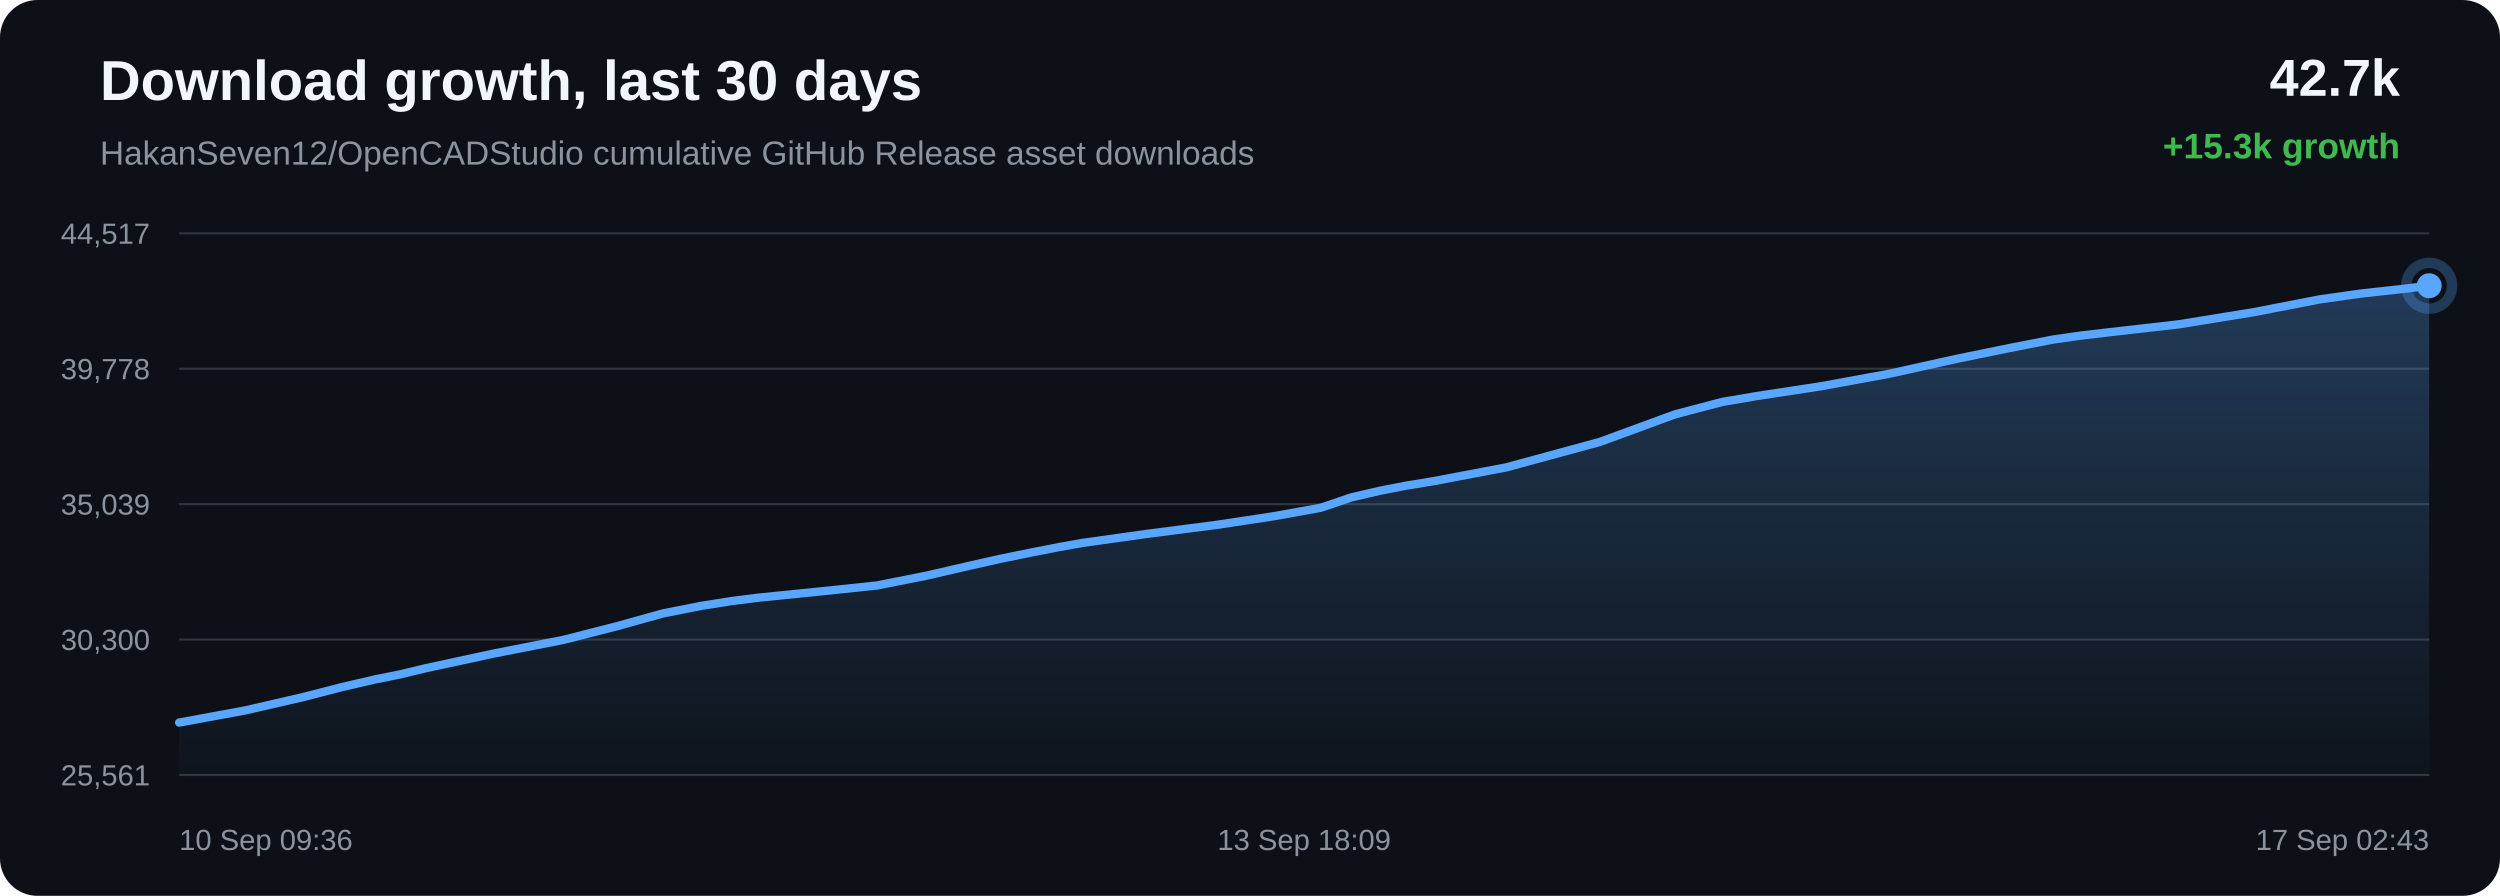
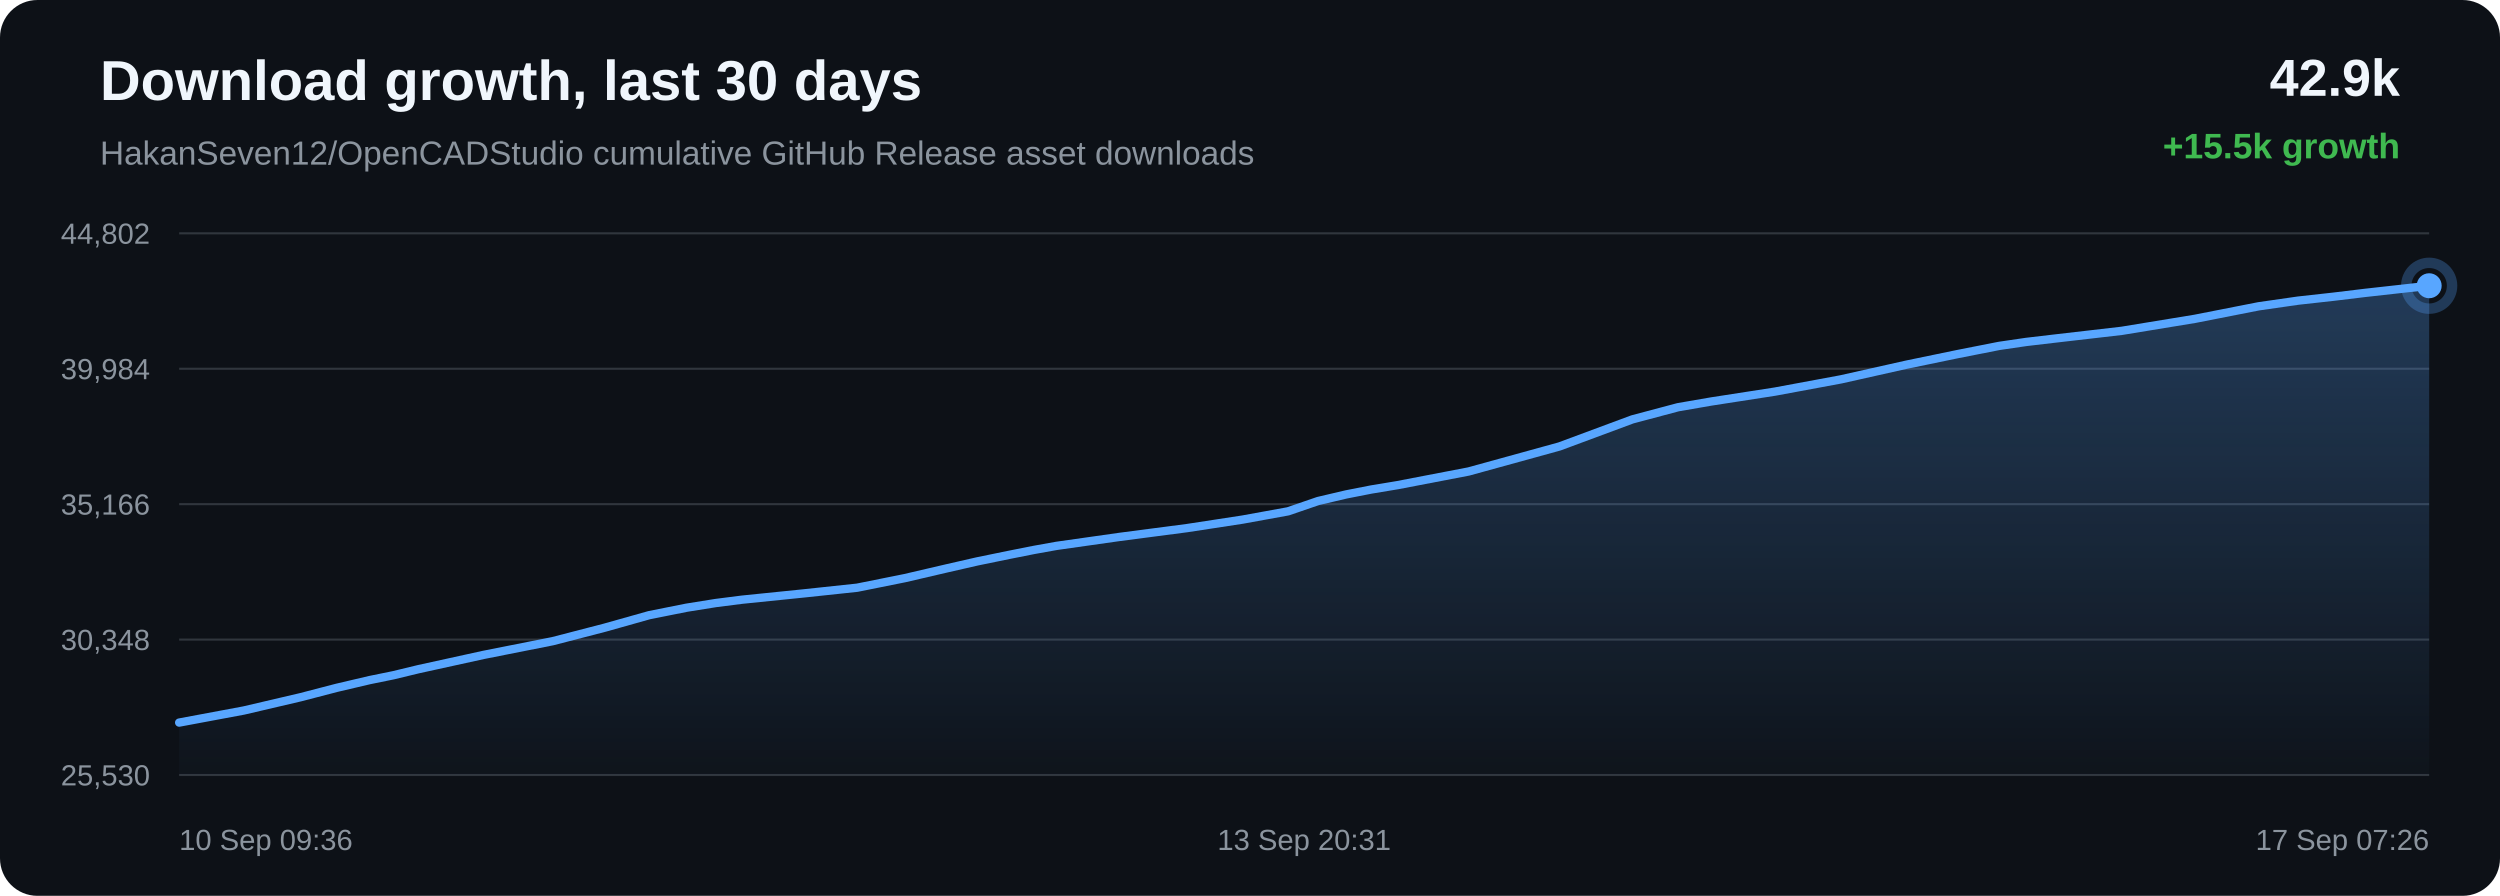
<svg xmlns="http://www.w3.org/2000/svg" width="1200" height="430" viewBox="0 0 1200 430">
  <defs>
    <linearGradient id="area" x1="0" x2="0" y1="0" y2="1">
      <stop offset="0%" stop-color="#58a6ff" stop-opacity="0.28" />
      <stop offset="100%" stop-color="#58a6ff" stop-opacity="0.02" />
    </linearGradient>
  </defs>
  <rect width="100%" height="100%" rx="18" fill="#0d1117" />
  <text x="48" y="48" fill="#f0f6fc" font-family="Arial, sans-serif" font-size="27" font-weight="700">Download growth, last 30 days</text>
  <text x="48" y="79" fill="#8b949e" font-family="Arial, sans-serif" font-size="16">HakanSeven12/OpenCADStudio cumulative GitHub Release asset downloads</text>
-   <text x="1152" y="46" text-anchor="end" fill="#f0f6fc" font-family="Arial, sans-serif" font-size="25" font-weight="700">42.7k</text>
-   <text x="1152" y="76" text-anchor="end" fill="#3fb950" font-family="Arial, sans-serif" font-size="17" font-weight="700">+15.3k growth</text>
+   <text x="1152" y="46" text-anchor="end" fill="#f0f6fc" font-family="Arial, sans-serif" font-size="25" font-weight="700">42.9k</text>
+   <text x="1152" y="76" text-anchor="end" fill="#3fb950" font-family="Arial, sans-serif" font-size="17" font-weight="700">+15.5k growth</text>
  <line x1="86" y1="112.00" x2="1166" y2="112.00" stroke="#30363d" stroke-width="1" />
  <line x1="86" y1="177.00" x2="1166" y2="177.00" stroke="#30363d" stroke-width="1" />
  <line x1="86" y1="242.00" x2="1166" y2="242.00" stroke="#30363d" stroke-width="1" />
  <line x1="86" y1="307.00" x2="1166" y2="307.00" stroke="#30363d" stroke-width="1" />
  <line x1="86" y1="372.00" x2="1166" y2="372.00" stroke="#30363d" stroke-width="1" />
-   <text x="72" y="117.00" text-anchor="end" fill="#8b949e" font-family="Arial, sans-serif" font-size="14">44,517</text>
-   <text x="72" y="182.00" text-anchor="end" fill="#8b949e" font-family="Arial, sans-serif" font-size="14">39,778</text>
-   <text x="72" y="247.00" text-anchor="end" fill="#8b949e" font-family="Arial, sans-serif" font-size="14">35,039</text>
-   <text x="72" y="312.00" text-anchor="end" fill="#8b949e" font-family="Arial, sans-serif" font-size="14">30,300</text>
-   <text x="72" y="377.00" text-anchor="end" fill="#8b949e" font-family="Arial, sans-serif" font-size="14">25,561</text>
-   <path d="M 86.00 346.84 L 117.91 340.96 L 145.94 334.49 L 163.90 329.86 L 180.17 326.09 L 191.83 323.75 L 204.23 320.78 L 236.40 313.82 L 270.58 307.11 L 296.30 300.53 L 318.21 294.44 L 336.70 290.79 L 351.11 288.51 L 364.02 286.88 L 394.83 283.78 L 421.00 281.02 L 444.52 276.36 L 465.64 271.50 L 480.28 268.20 L 495.92 265.03 L 508.38 262.59 L 519.50 260.61 L 550.60 256.25 L 584.05 251.93 L 611.39 247.79 L 633.92 243.74 L 648.74 238.72 L 662.58 235.51 L 675.02 233.10 L 688.08 230.96 L 723.12 224.31 L 768.00 212.10 L 804.03 198.88 L 826.58 192.95 L 842.96 190.15 L 874.42 185.34 L 907.09 179.35 L 939.52 172.17 L 964.62 167.04 L 985.26 163.02 L 998.55 161.10 L 1011.84 159.55 L 1045.84 155.67 L 1082.02 149.80 L 1113.50 143.70 L 1132.99 140.93 L 1150.45 139.02 L 1166.00 137.16 L 1166.00 372.00 L 86.00 372.00 Z" fill="url(#area)" />
-   <path d="M 86.00 346.84 L 117.91 340.96 L 145.94 334.49 L 163.90 329.86 L 180.17 326.09 L 191.83 323.75 L 204.23 320.78 L 236.40 313.82 L 270.58 307.11 L 296.30 300.53 L 318.21 294.44 L 336.70 290.79 L 351.11 288.51 L 364.02 286.88 L 394.83 283.78 L 421.00 281.02 L 444.52 276.36 L 465.64 271.50 L 480.28 268.20 L 495.92 265.03 L 508.38 262.59 L 519.50 260.61 L 550.60 256.25 L 584.05 251.93 L 611.39 247.79 L 633.92 243.74 L 648.74 238.72 L 662.58 235.51 L 675.02 233.10 L 688.08 230.96 L 723.12 224.31 L 768.00 212.10 L 804.03 198.88 L 826.58 192.95 L 842.96 190.15 L 874.42 185.34 L 907.09 179.35 L 939.52 172.17 L 964.62 167.04 L 985.26 163.02 L 998.55 161.10 L 1011.84 159.55 L 1045.84 155.67 L 1082.02 149.80 L 1113.50 143.70 L 1132.99 140.93 L 1150.45 139.02 L 1166.00 137.16" fill="none" stroke="#58a6ff" stroke-width="4" stroke-linecap="round" stroke-linejoin="round" />
+   <text x="72" y="117.00" text-anchor="end" fill="#8b949e" font-family="Arial, sans-serif" font-size="14">44,802</text>
+   <text x="72" y="182.00" text-anchor="end" fill="#8b949e" font-family="Arial, sans-serif" font-size="14">39,984</text>
+   <text x="72" y="247.00" text-anchor="end" fill="#8b949e" font-family="Arial, sans-serif" font-size="14">35,166</text>
+   <text x="72" y="312.00" text-anchor="end" fill="#8b949e" font-family="Arial, sans-serif" font-size="14">30,348</text>
+   <text x="72" y="377.00" text-anchor="end" fill="#8b949e" font-family="Arial, sans-serif" font-size="14">25,530</text>
+   <path d="M 86.00 346.84 L 117.00 341.05 L 144.23 334.68 L 161.68 330.14 L 177.49 326.43 L 188.81 324.12 L 200.85 321.21 L 232.11 314.35 L 265.32 307.76 L 290.30 301.28 L 311.58 295.29 L 329.55 291.70 L 343.54 289.46 L 356.09 287.86 L 386.01 284.81 L 411.44 282.10 L 434.29 277.51 L 454.81 272.73 L 469.03 269.48 L 484.22 266.36 L 496.32 263.96 L 507.13 262.02 L 537.34 257.73 L 569.84 253.48 L 596.40 249.41 L 618.29 245.43 L 632.68 240.49 L 646.13 237.33 L 658.22 234.96 L 670.90 232.85 L 704.95 226.31 L 748.54 214.30 L 783.55 201.30 L 805.45 195.47 L 821.36 192.72 L 851.93 187.98 L 883.66 182.09 L 915.16 175.03 L 939.56 169.98 L 959.61 166.03 L 972.51 164.14 L 985.42 162.62 L 1018.45 158.80 L 1053.60 153.03 L 1084.18 147.02 L 1103.12 144.30 L 1120.08 142.42 L 1135.19 140.59 L 1166.00 137.16 L 1166.00 372.00 L 86.00 372.00 Z" fill="url(#area)" />
+   <path d="M 86.00 346.84 L 117.00 341.05 L 144.23 334.68 L 161.68 330.14 L 177.49 326.43 L 188.81 324.12 L 200.85 321.21 L 232.11 314.35 L 265.32 307.76 L 290.30 301.28 L 311.58 295.29 L 329.55 291.70 L 343.54 289.46 L 356.09 287.86 L 386.01 284.81 L 411.44 282.10 L 434.29 277.51 L 454.81 272.73 L 469.03 269.48 L 484.22 266.36 L 496.32 263.96 L 507.13 262.02 L 537.34 257.73 L 569.84 253.48 L 596.40 249.41 L 618.29 245.43 L 632.68 240.49 L 646.13 237.33 L 658.22 234.96 L 670.90 232.85 L 704.95 226.31 L 748.54 214.30 L 783.55 201.30 L 805.45 195.47 L 821.36 192.72 L 851.93 187.98 L 883.66 182.09 L 915.16 175.03 L 939.56 169.98 L 959.61 166.03 L 972.51 164.14 L 985.42 162.62 L 1018.45 158.80 L 1053.60 153.03 L 1084.18 147.02 L 1103.12 144.30 L 1120.08 142.42 L 1135.19 140.59 L 1166.00 137.16" fill="none" stroke="#58a6ff" stroke-width="4" stroke-linecap="round" stroke-linejoin="round" />
  <circle cx="1166.00" cy="137.16" r="6" fill="#58a6ff" />
  <circle cx="1166.00" cy="137.16" r="11" fill="none" stroke="#58a6ff" stroke-opacity="0.28" stroke-width="5" />
  <text x="86.00" y="408" text-anchor="start" fill="#8b949e" font-family="Arial, sans-serif" font-size="14">10 Sep 09:36</text>
-   <text x="626.00" y="408" text-anchor="middle" fill="#8b949e" font-family="Arial, sans-serif" font-size="14">13 Sep 18:09</text>
-   <text x="1166.00" y="408" text-anchor="end" fill="#8b949e" font-family="Arial, sans-serif" font-size="14">17 Sep 02:43</text>
+   <text x="626.00" y="408" text-anchor="middle" fill="#8b949e" font-family="Arial, sans-serif" font-size="14">13 Sep 20:31</text>
+   <text x="1166.00" y="408" text-anchor="end" fill="#8b949e" font-family="Arial, sans-serif" font-size="14">17 Sep 07:26</text>
</svg>
